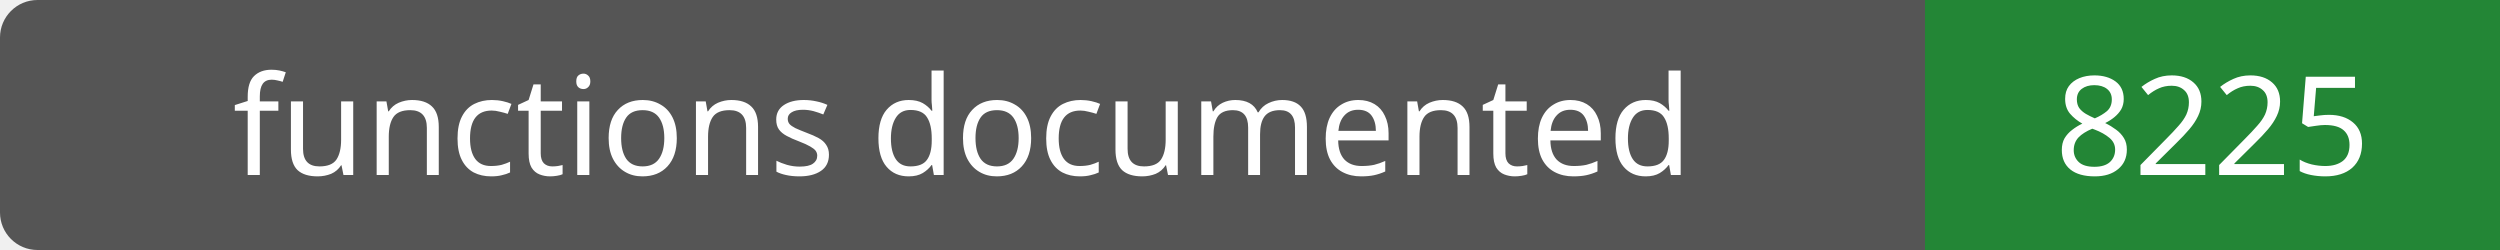
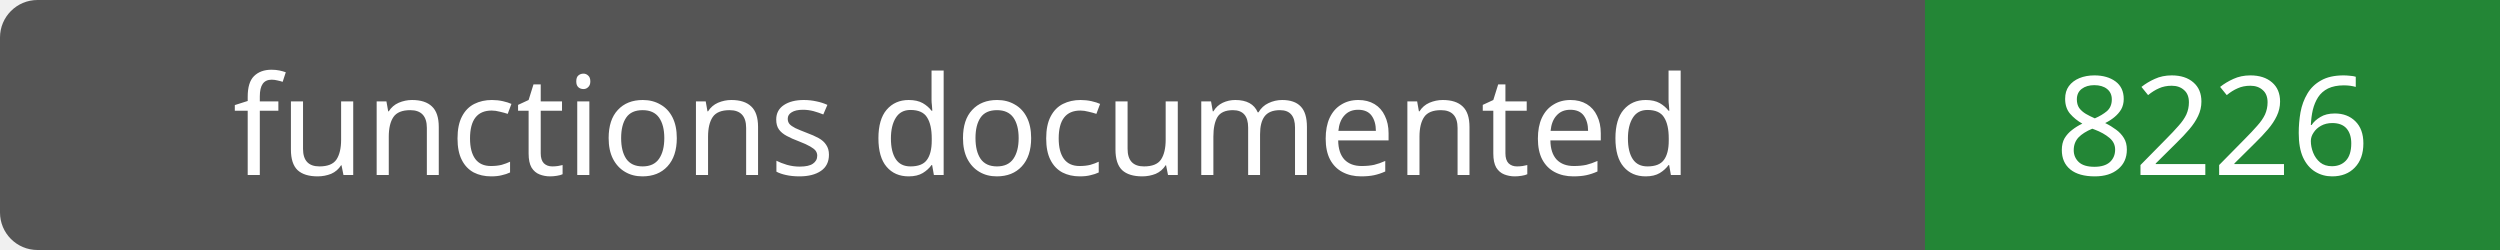
- <svg xmlns="http://www.w3.org/2000/svg" width="200" height="20" role="img" aria-label="functions documented: 8225">
+ <svg xmlns="http://www.w3.org/2000/svg" width="200" height="20" role="img" aria-label="functions documented: 8226">
  <rect width="200" height="20" rx="3" fill="#555" />
  <path fill="#238636" d="M154 0h46v20H154z" />
  <g fill="#fff" text-anchor="middle" font-family="Verdana,sans-serif" font-size="11">
    <text x="77.0" y="14">functions documented</text>
-     <text x="177.0" y="14">8225</text>
+     <text x="177.0" y="14">8226</text>
  </g>
</svg>
